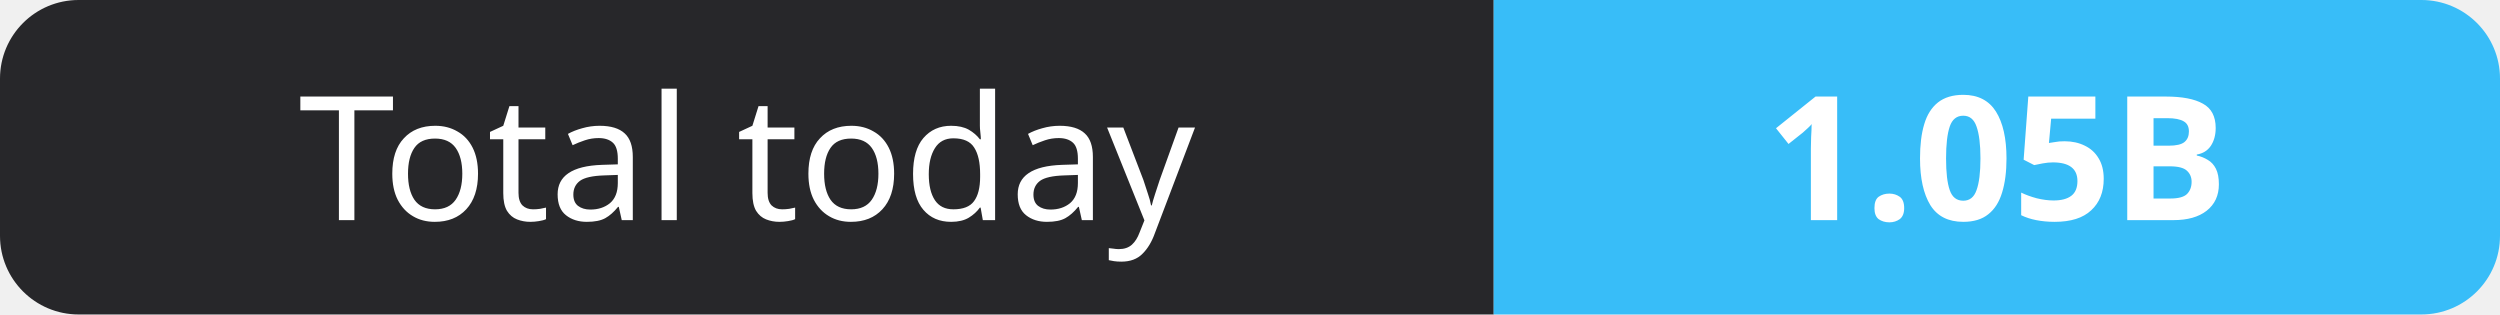
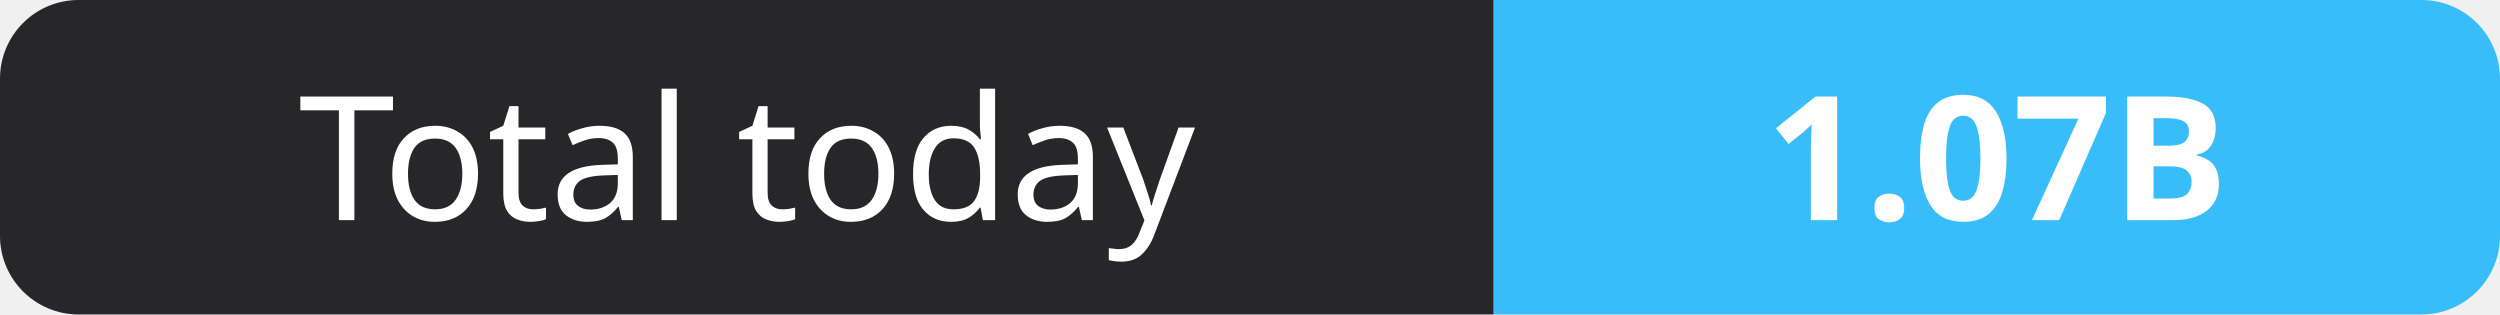
- <svg xmlns="http://www.w3.org/2000/svg" width="159" height="20" role="img" aria-label="Total today: 1.05B">
+ <svg xmlns="http://www.w3.org/2000/svg" width="159" height="20" role="img" aria-label="Total today: 1.07B">
  <clipPath id="r">
    <rect width="159" height="20" rx="5" fill="#fff" />
  </clipPath>
  <g clip-path="url(#r)">
    <rect width="95" height="20" fill="#27272a" />
    <rect x="95" width="64" height="20" fill="#38bdf8" />
  </g>
  <g fill="#fff" text-anchor="middle" font-family="Verdana,Geneva,sans-serif" font-size="11">
    <text x="47.5" y="14">Total today</text>
-     <text x="127.0" y="14" font-weight="700">1.05B</text>
+     <text x="127.0" y="14" font-weight="700">1.07B</text>
  </g>
</svg>
